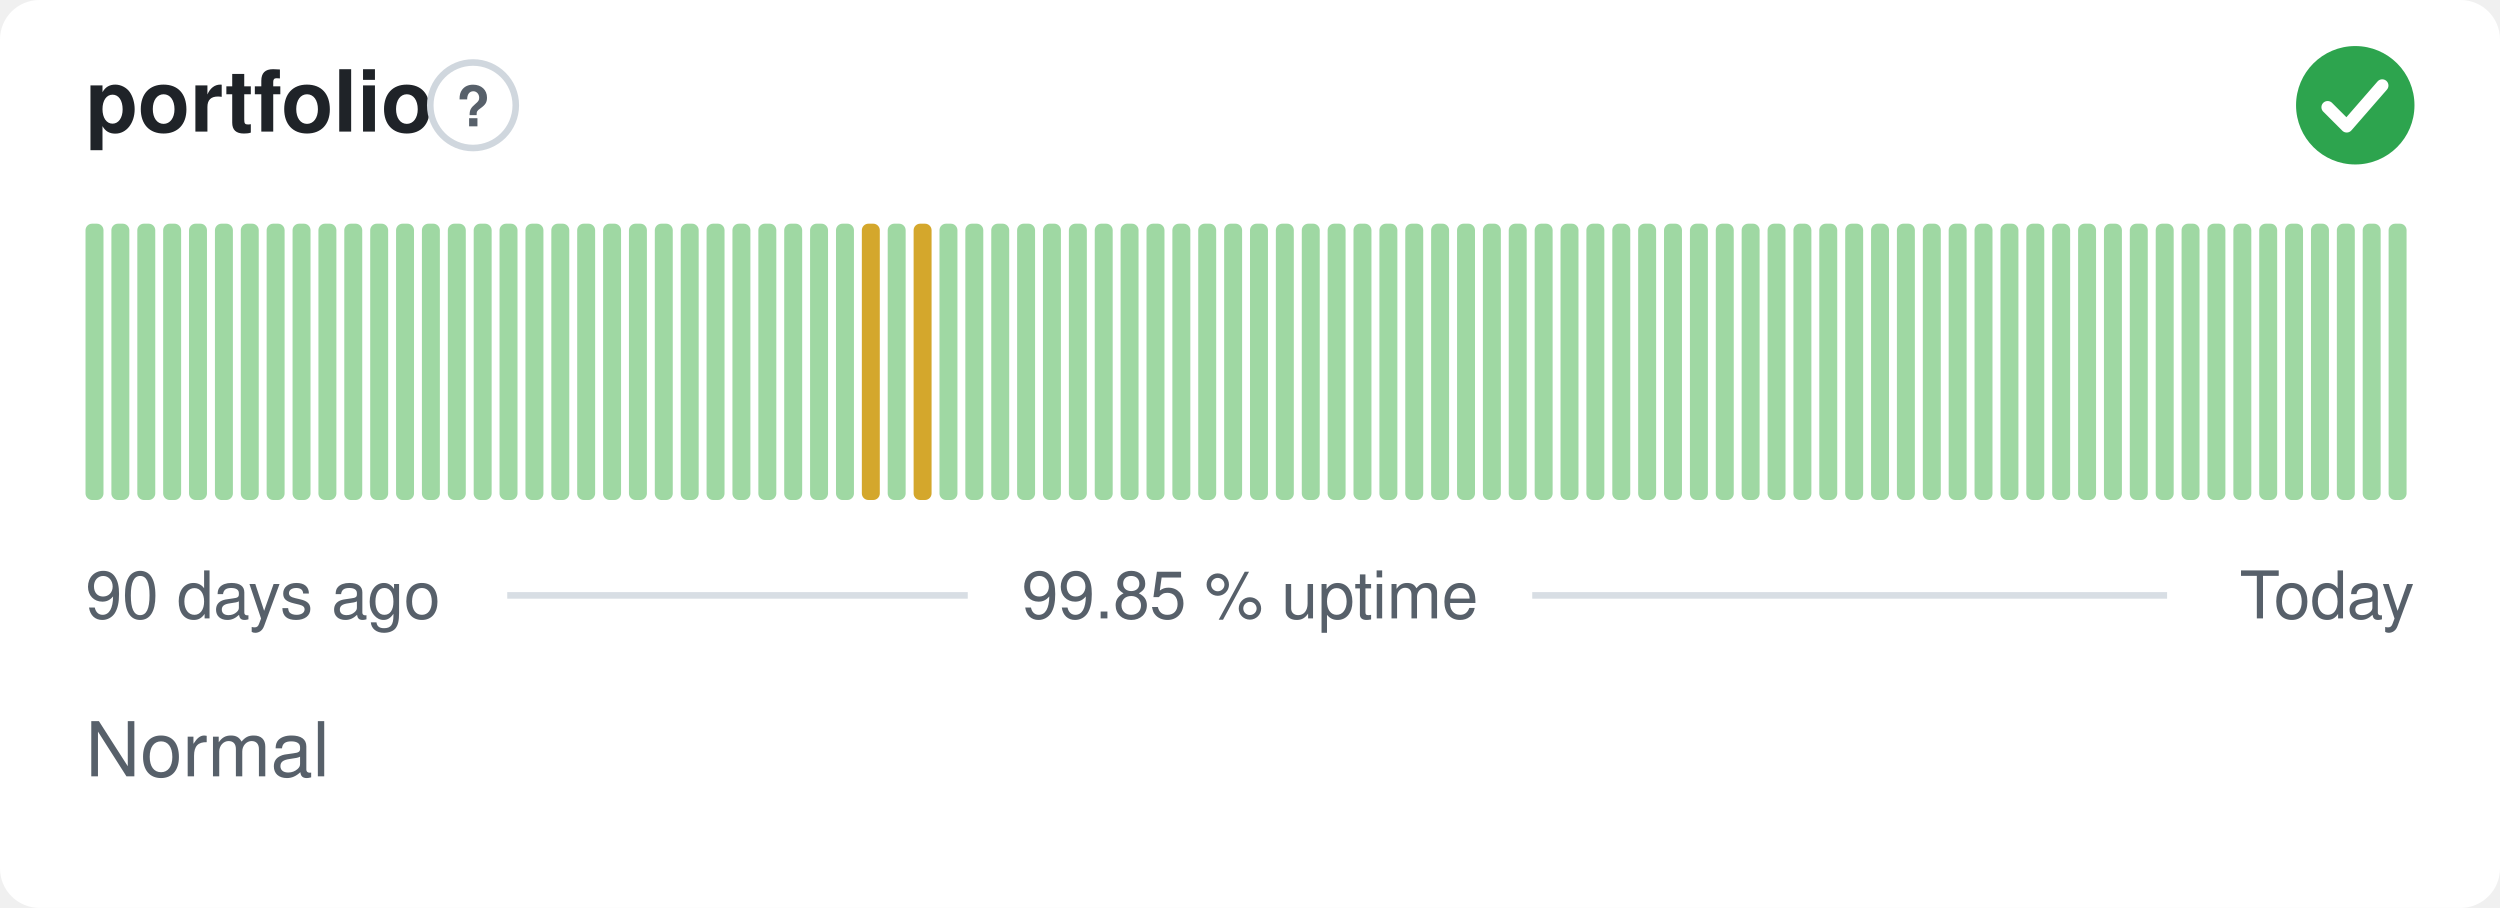
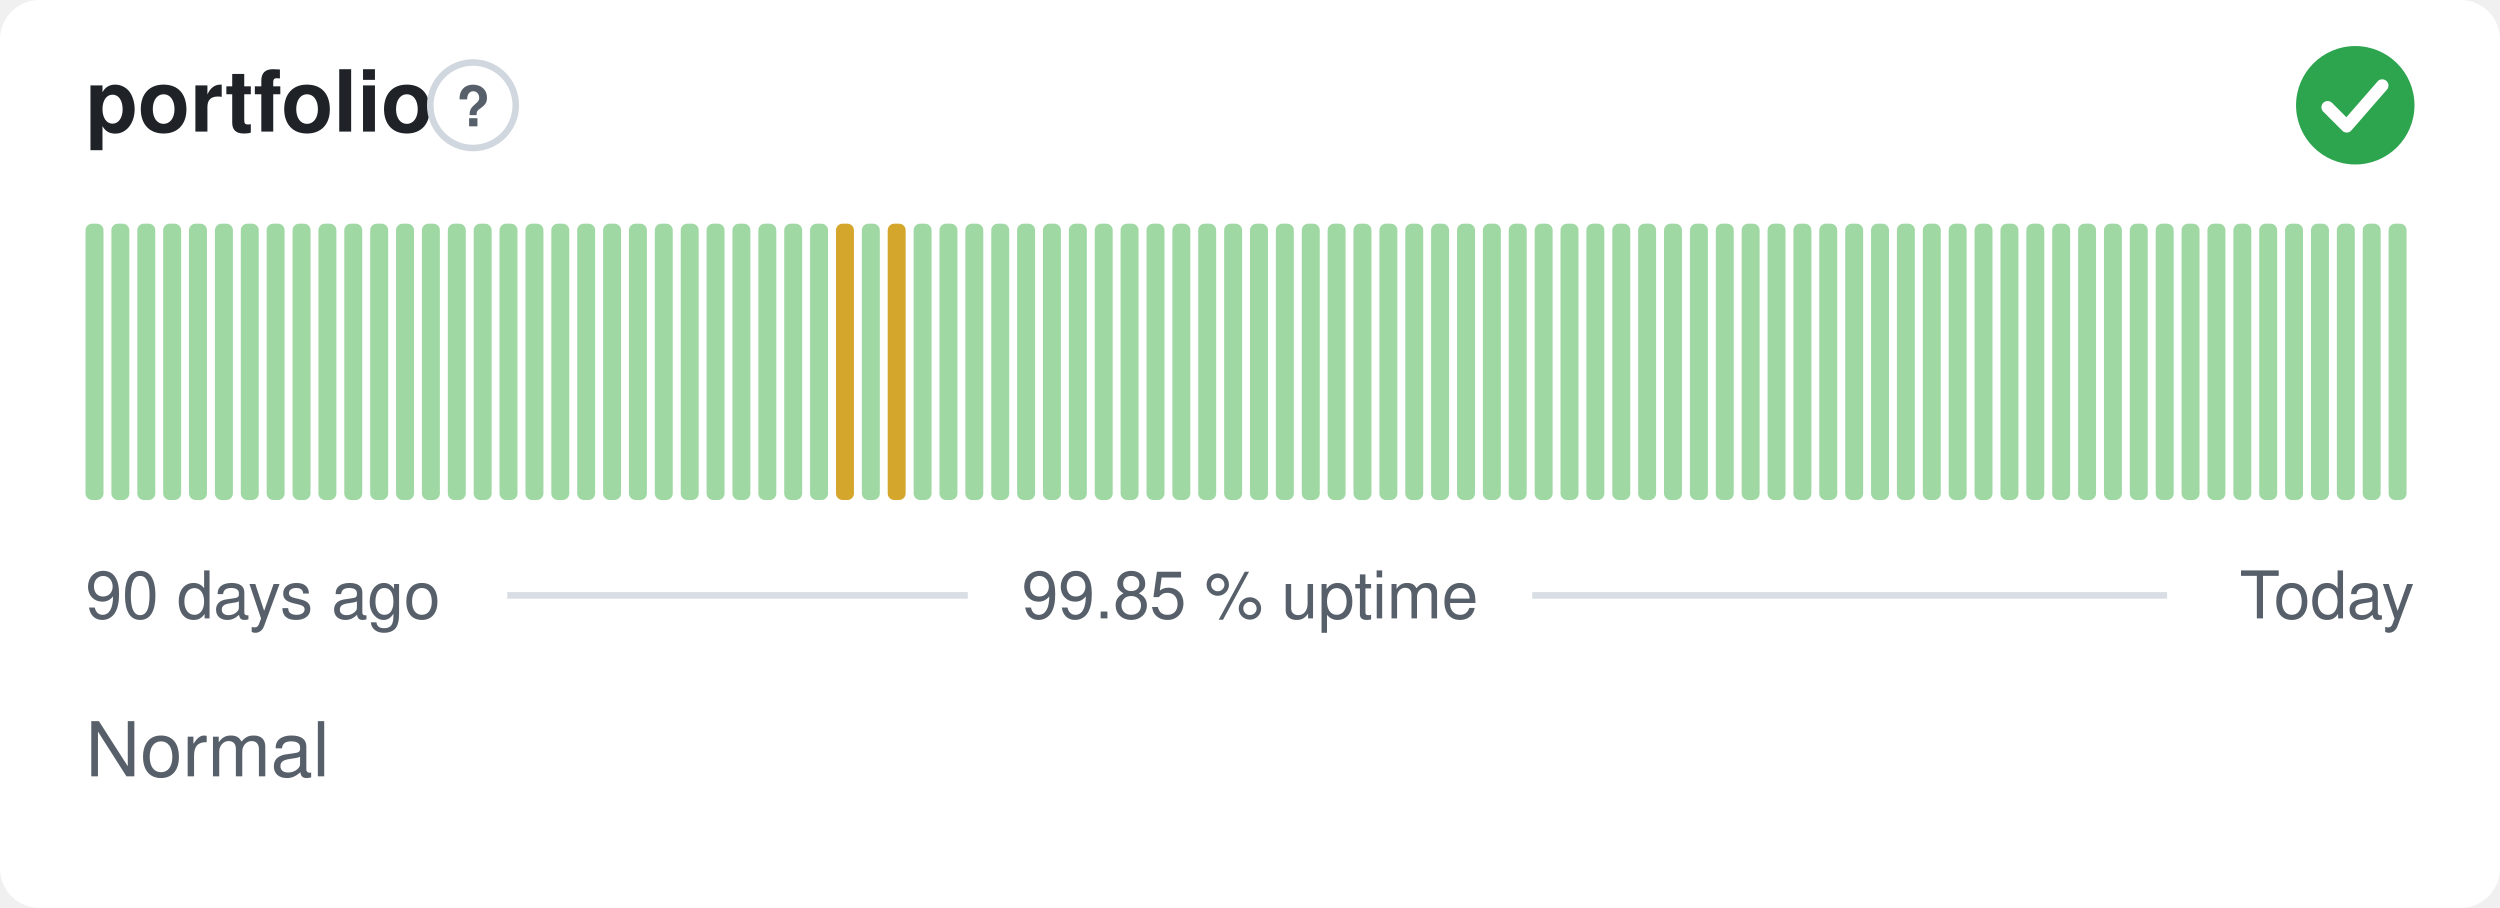
<svg xmlns="http://www.w3.org/2000/svg" width="380" height="138" viewBox="0 0 380 138" role="img" aria-label="portfolio: Normal, 99.85 % uptime over the last 90 days" font-family="-apple-system,BlinkMacSystemFont,'Segoe UI',Helvetica,Arial,sans-serif">
  <style>
    @media (prefers-color-scheme: dark) {
      .bg { fill: #0d1117 }
      .title { fill: #e6edf3 }
      .muted { fill: #8b949e }
      .hint { stroke: #30363d }
      .rule { stroke: #30363d }
      .nodata { fill: #21262d }
    }
  </style>
  <rect class="bg" width="380" height="138" rx="6" fill="#ffffff" />
  <text class="title" x="13" y="20" font-size="13" font-weight="600" fill="#1f2328">portfolio</text>
  <circle class="hint" cx="71.9" cy="16" r="6.5" fill="none" stroke="#d0d7de" stroke-width="1" />
  <text class="muted" x="71.9" y="19.2" text-anchor="middle" font-size="8.5" font-weight="700" fill="#57606a">?</text>
  <circle cx="358" cy="16" r="9" fill="#2da44e" />
  <path d="M353.80 16.30l2.90 2.90 5.40 -6.20" fill="none" stroke="#fff" stroke-width="1.89" stroke-linecap="round" stroke-linejoin="round" />
  <rect x="13.00" y="34.00" width="2.73" height="42.00" rx="1" fill="#9fd8a3" />
  <rect x="16.93" y="34.00" width="2.73" height="42.00" rx="1" fill="#9fd8a3" />
  <rect x="20.87" y="34.00" width="2.73" height="42.00" rx="1" fill="#9fd8a3" />
  <rect x="24.80" y="34.00" width="2.73" height="42.00" rx="1" fill="#9fd8a3" />
  <rect x="28.73" y="34.00" width="2.73" height="42.00" rx="1" fill="#9fd8a3" />
  <rect x="32.67" y="34.00" width="2.73" height="42.00" rx="1" fill="#9fd8a3" />
  <rect x="36.60" y="34.00" width="2.73" height="42.00" rx="1" fill="#9fd8a3" />
  <rect x="40.53" y="34.00" width="2.73" height="42.00" rx="1" fill="#9fd8a3" />
  <rect x="44.47" y="34.00" width="2.73" height="42.00" rx="1" fill="#9fd8a3" />
  <rect x="48.40" y="34.00" width="2.73" height="42.00" rx="1" fill="#9fd8a3" />
  <rect x="52.33" y="34.00" width="2.73" height="42.00" rx="1" fill="#9fd8a3" />
  <rect x="56.27" y="34.00" width="2.73" height="42.00" rx="1" fill="#9fd8a3" />
  <rect x="60.20" y="34.00" width="2.73" height="42.00" rx="1" fill="#9fd8a3" />
  <rect x="64.13" y="34.00" width="2.73" height="42.00" rx="1" fill="#9fd8a3" />
  <rect x="68.07" y="34.00" width="2.73" height="42.00" rx="1" fill="#9fd8a3" />
  <rect x="72.00" y="34.00" width="2.73" height="42.00" rx="1" fill="#9fd8a3" />
  <rect x="75.93" y="34.00" width="2.73" height="42.00" rx="1" fill="#9fd8a3" />
  <rect x="79.87" y="34.00" width="2.73" height="42.00" rx="1" fill="#9fd8a3" />
  <rect x="83.80" y="34.00" width="2.73" height="42.00" rx="1" fill="#9fd8a3" />
  <rect x="87.73" y="34.00" width="2.73" height="42.00" rx="1" fill="#9fd8a3" />
  <rect x="91.67" y="34.00" width="2.73" height="42.00" rx="1" fill="#9fd8a3" />
  <rect x="95.60" y="34.00" width="2.73" height="42.00" rx="1" fill="#9fd8a3" />
  <rect x="99.53" y="34.00" width="2.73" height="42.00" rx="1" fill="#9fd8a3" />
  <rect x="103.47" y="34.00" width="2.73" height="42.00" rx="1" fill="#9fd8a3" />
  <rect x="107.40" y="34.00" width="2.73" height="42.00" rx="1" fill="#9fd8a3" />
  <rect x="111.33" y="34.00" width="2.73" height="42.00" rx="1" fill="#9fd8a3" />
  <rect x="115.27" y="34.00" width="2.73" height="42.00" rx="1" fill="#9fd8a3" />
  <rect x="119.20" y="34.00" width="2.73" height="42.00" rx="1" fill="#9fd8a3" />
  <rect x="123.13" y="34.00" width="2.73" height="42.00" rx="1" fill="#9fd8a3" />
-   <rect x="127.07" y="34.00" width="2.73" height="42.00" rx="1" fill="#9fd8a3" />
-   <rect x="131.00" y="34.00" width="2.73" height="42.00" rx="1" fill="#d4a72c" />
-   <rect x="134.93" y="34.00" width="2.73" height="42.00" rx="1" fill="#9fd8a3" />
-   <rect x="138.87" y="34.00" width="2.73" height="42.00" rx="1" fill="#d4a72c" />
+   <rect x="127.07" y="34.00" width="2.73" height="42.00" rx="1" fill="#d4a72c" />
+   <rect x="131.00" y="34.00" width="2.73" height="42.00" rx="1" fill="#9fd8a3" />
+   <rect x="134.93" y="34.00" width="2.73" height="42.00" rx="1" fill="#d4a72c" />
+   <rect x="138.87" y="34.00" width="2.73" height="42.00" rx="1" fill="#9fd8a3" />
  <rect x="142.80" y="34.00" width="2.73" height="42.00" rx="1" fill="#9fd8a3" />
  <rect x="146.73" y="34.00" width="2.73" height="42.00" rx="1" fill="#9fd8a3" />
  <rect x="150.67" y="34.00" width="2.73" height="42.00" rx="1" fill="#9fd8a3" />
  <rect x="154.60" y="34.00" width="2.73" height="42.00" rx="1" fill="#9fd8a3" />
  <rect x="158.53" y="34.00" width="2.73" height="42.00" rx="1" fill="#9fd8a3" />
  <rect x="162.47" y="34.00" width="2.73" height="42.00" rx="1" fill="#9fd8a3" />
  <rect x="166.40" y="34.00" width="2.73" height="42.00" rx="1" fill="#9fd8a3" />
  <rect x="170.33" y="34.00" width="2.73" height="42.00" rx="1" fill="#9fd8a3" />
  <rect x="174.27" y="34.00" width="2.73" height="42.00" rx="1" fill="#9fd8a3" />
  <rect x="178.20" y="34.00" width="2.73" height="42.00" rx="1" fill="#9fd8a3" />
  <rect x="182.13" y="34.00" width="2.73" height="42.00" rx="1" fill="#9fd8a3" />
  <rect x="186.07" y="34.00" width="2.73" height="42.00" rx="1" fill="#9fd8a3" />
  <rect x="190.00" y="34.00" width="2.73" height="42.00" rx="1" fill="#9fd8a3" />
  <rect x="193.93" y="34.00" width="2.73" height="42.00" rx="1" fill="#9fd8a3" />
  <rect x="197.87" y="34.00" width="2.73" height="42.00" rx="1" fill="#9fd8a3" />
  <rect x="201.80" y="34.00" width="2.73" height="42.00" rx="1" fill="#9fd8a3" />
  <rect x="205.73" y="34.00" width="2.73" height="42.00" rx="1" fill="#9fd8a3" />
  <rect x="209.67" y="34.00" width="2.73" height="42.00" rx="1" fill="#9fd8a3" />
  <rect x="213.60" y="34.00" width="2.73" height="42.00" rx="1" fill="#9fd8a3" />
  <rect x="217.53" y="34.00" width="2.73" height="42.00" rx="1" fill="#9fd8a3" />
  <rect x="221.47" y="34.00" width="2.73" height="42.00" rx="1" fill="#9fd8a3" />
  <rect x="225.40" y="34.00" width="2.73" height="42.00" rx="1" fill="#9fd8a3" />
  <rect x="229.33" y="34.00" width="2.73" height="42.00" rx="1" fill="#9fd8a3" />
  <rect x="233.27" y="34.00" width="2.73" height="42.00" rx="1" fill="#9fd8a3" />
  <rect x="237.20" y="34.00" width="2.73" height="42.00" rx="1" fill="#9fd8a3" />
  <rect x="241.13" y="34.00" width="2.73" height="42.00" rx="1" fill="#9fd8a3" />
  <rect x="245.07" y="34.00" width="2.73" height="42.00" rx="1" fill="#9fd8a3" />
  <rect x="249.00" y="34.00" width="2.73" height="42.00" rx="1" fill="#9fd8a3" />
  <rect x="252.93" y="34.00" width="2.73" height="42.00" rx="1" fill="#9fd8a3" />
  <rect x="256.87" y="34.00" width="2.73" height="42.00" rx="1" fill="#9fd8a3" />
  <rect x="260.80" y="34.00" width="2.73" height="42.00" rx="1" fill="#9fd8a3" />
  <rect x="264.73" y="34.00" width="2.73" height="42.00" rx="1" fill="#9fd8a3" />
  <rect x="268.67" y="34.00" width="2.73" height="42.00" rx="1" fill="#9fd8a3" />
  <rect x="272.60" y="34.00" width="2.73" height="42.00" rx="1" fill="#9fd8a3" />
  <rect x="276.53" y="34.00" width="2.73" height="42.00" rx="1" fill="#9fd8a3" />
  <rect x="280.47" y="34.00" width="2.73" height="42.00" rx="1" fill="#9fd8a3" />
  <rect x="284.40" y="34.00" width="2.73" height="42.00" rx="1" fill="#9fd8a3" />
  <rect x="288.33" y="34.00" width="2.73" height="42.00" rx="1" fill="#9fd8a3" />
  <rect x="292.27" y="34.00" width="2.73" height="42.00" rx="1" fill="#9fd8a3" />
  <rect x="296.20" y="34.00" width="2.73" height="42.00" rx="1" fill="#9fd8a3" />
  <rect x="300.13" y="34.00" width="2.73" height="42.00" rx="1" fill="#9fd8a3" />
  <rect x="304.07" y="34.00" width="2.73" height="42.00" rx="1" fill="#9fd8a3" />
  <rect x="308.00" y="34.00" width="2.73" height="42.00" rx="1" fill="#9fd8a3" />
  <rect x="311.93" y="34.00" width="2.73" height="42.00" rx="1" fill="#9fd8a3" />
  <rect x="315.87" y="34.00" width="2.73" height="42.00" rx="1" fill="#9fd8a3" />
  <rect x="319.80" y="34.00" width="2.73" height="42.00" rx="1" fill="#9fd8a3" />
  <rect x="323.73" y="34.00" width="2.73" height="42.00" rx="1" fill="#9fd8a3" />
  <rect x="327.67" y="34.00" width="2.73" height="42.00" rx="1" fill="#9fd8a3" />
  <rect x="331.60" y="34.00" width="2.73" height="42.00" rx="1" fill="#9fd8a3" />
  <rect x="335.53" y="34.00" width="2.73" height="42.00" rx="1" fill="#9fd8a3" />
  <rect x="339.47" y="34.00" width="2.73" height="42.00" rx="1" fill="#9fd8a3" />
  <rect x="343.40" y="34.00" width="2.73" height="42.00" rx="1" fill="#9fd8a3" />
  <rect x="347.33" y="34.00" width="2.73" height="42.00" rx="1" fill="#9fd8a3" />
  <rect x="351.27" y="34.00" width="2.73" height="42.00" rx="1" fill="#9fd8a3" />
  <rect x="355.20" y="34.00" width="2.73" height="42.00" rx="1" fill="#9fd8a3" />
  <rect x="359.13" y="34.00" width="2.73" height="42.00" rx="1" fill="#9fd8a3" />
  <rect x="363.07" y="34.00" width="2.73" height="42.00" rx="1" fill="#9fd8a3" />
  <text class="muted" x="13" y="94" font-size="10" fill="#57606a">90 days ago</text>
  <text class="muted" x="190" y="94" text-anchor="middle" font-size="10" fill="#57606a">99.85 % uptime</text>
  <text class="muted" x="367" y="94" text-anchor="end" font-size="10" fill="#57606a">Today</text>
  <line class="rule" x1="77.1" y1="90.5" x2="147.1" y2="90.5" stroke="#d8dee4" stroke-width="1" />
  <line class="rule" x1="232.9" y1="90.5" x2="329.4" y2="90.5" stroke="#d8dee4" stroke-width="1" />
  <text class="muted" x="13" y="118" font-size="11.5" fill="#57606a">Normal</text>
</svg>
